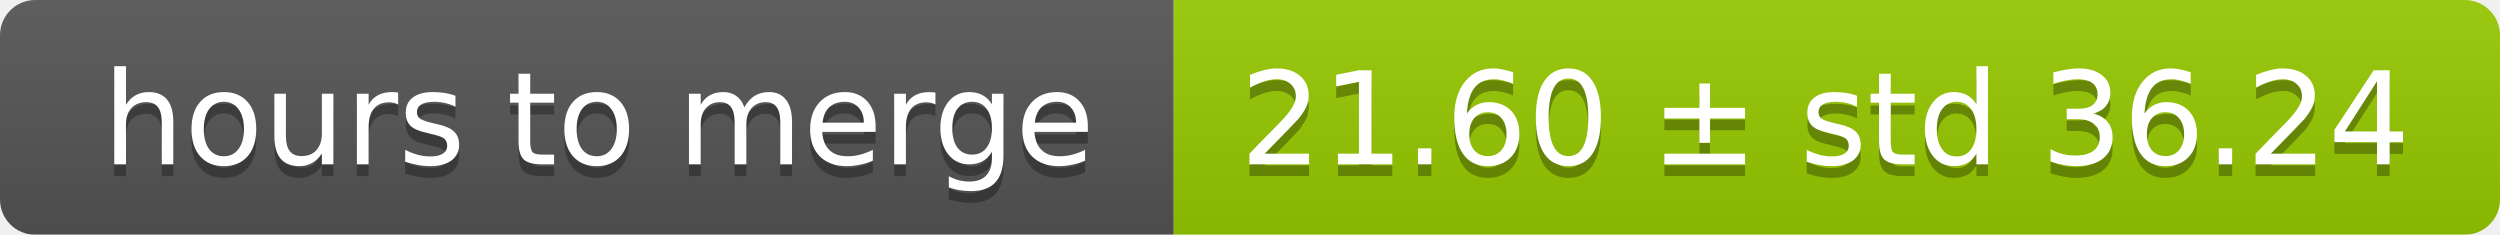
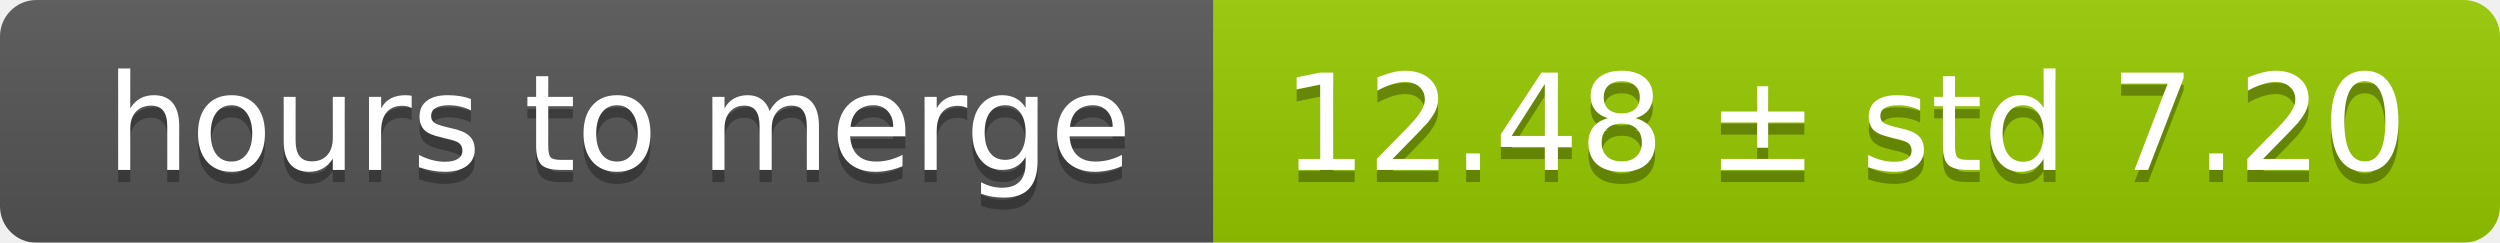
- <svg xmlns="http://www.w3.org/2000/svg" width="213" height="20">
+ <svg xmlns="http://www.w3.org/2000/svg" width="206" height="20">
  <linearGradient id="smooth" x2="0" y2="100%">
    <stop offset="0" stop-color="#bbb" stop-opacity=".1" />
    <stop offset="1" stop-opacity=".1" />
  </linearGradient>
  <mask id="round">
-     <rect width="213" height="20" rx="3" fill="#fff" />
+     <rect width="206" height="20" rx="3" fill="#fff" />
  </mask>
  <g mask="url(#round)">
    <rect width="100" height="20" fill="#555" />
-     <rect x="100" width="113" height="20" fill="#97ca00" />
-     <rect width="213" height="20" fill="url(#smooth)" />
+     <rect x="100" width="106" height="20" fill="#97ca00" />
+     <rect width="206" height="20" fill="url(#smooth)" />
  </g>
  <g fill="#fff" text-anchor="middle" font-family="DejaVu Sans,Verdana,Geneva,sans-serif" font-size="11">
    <text x="51" y="15" fill="#010101" fill-opacity=".3">hours to merge</text>
    <text x="51" y="14">hours to merge</text>
-     <text x="155.5" y="15" fill="#010101" fill-opacity=".3">21.60 ± std 36.24</text>
-     <text x="155.5" y="14">21.60 ± std 36.24</text>
+     <text x="152" y="15" fill="#010101" fill-opacity=".3">12.48 ± std 7.20</text>
+     <text x="152" y="14">12.48 ± std 7.20</text>
  </g>
</svg>
